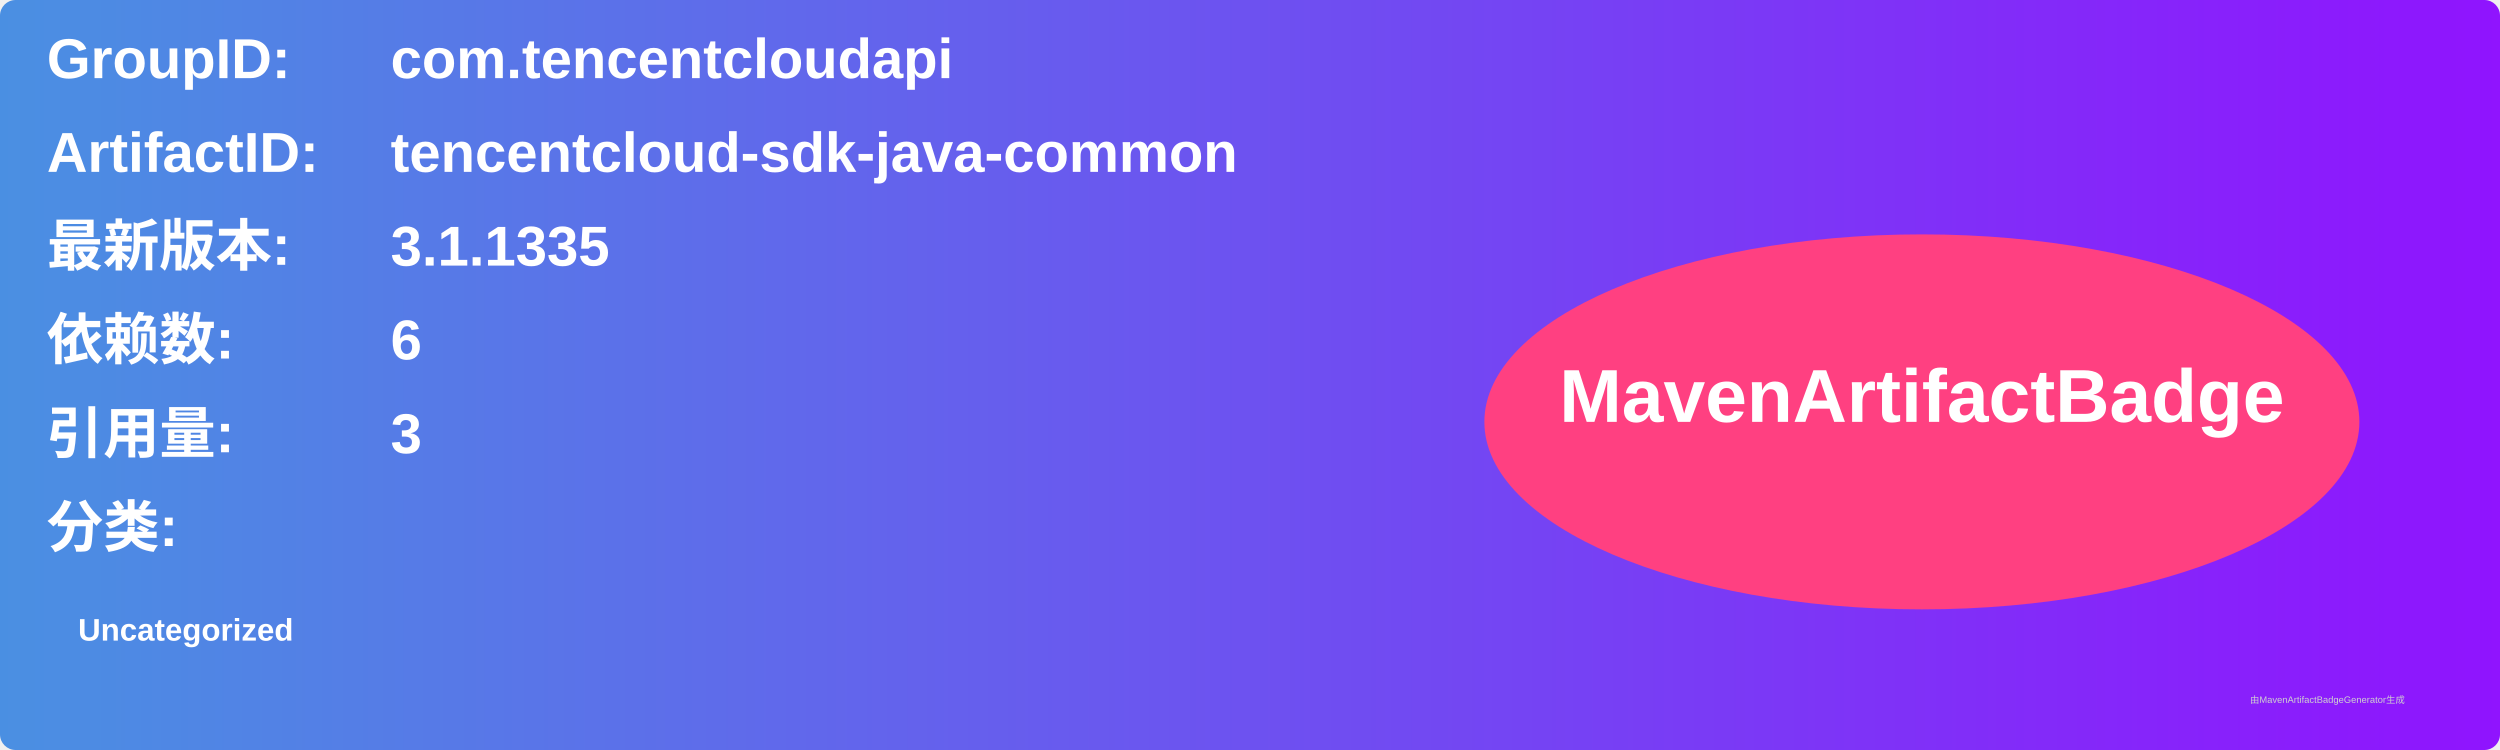
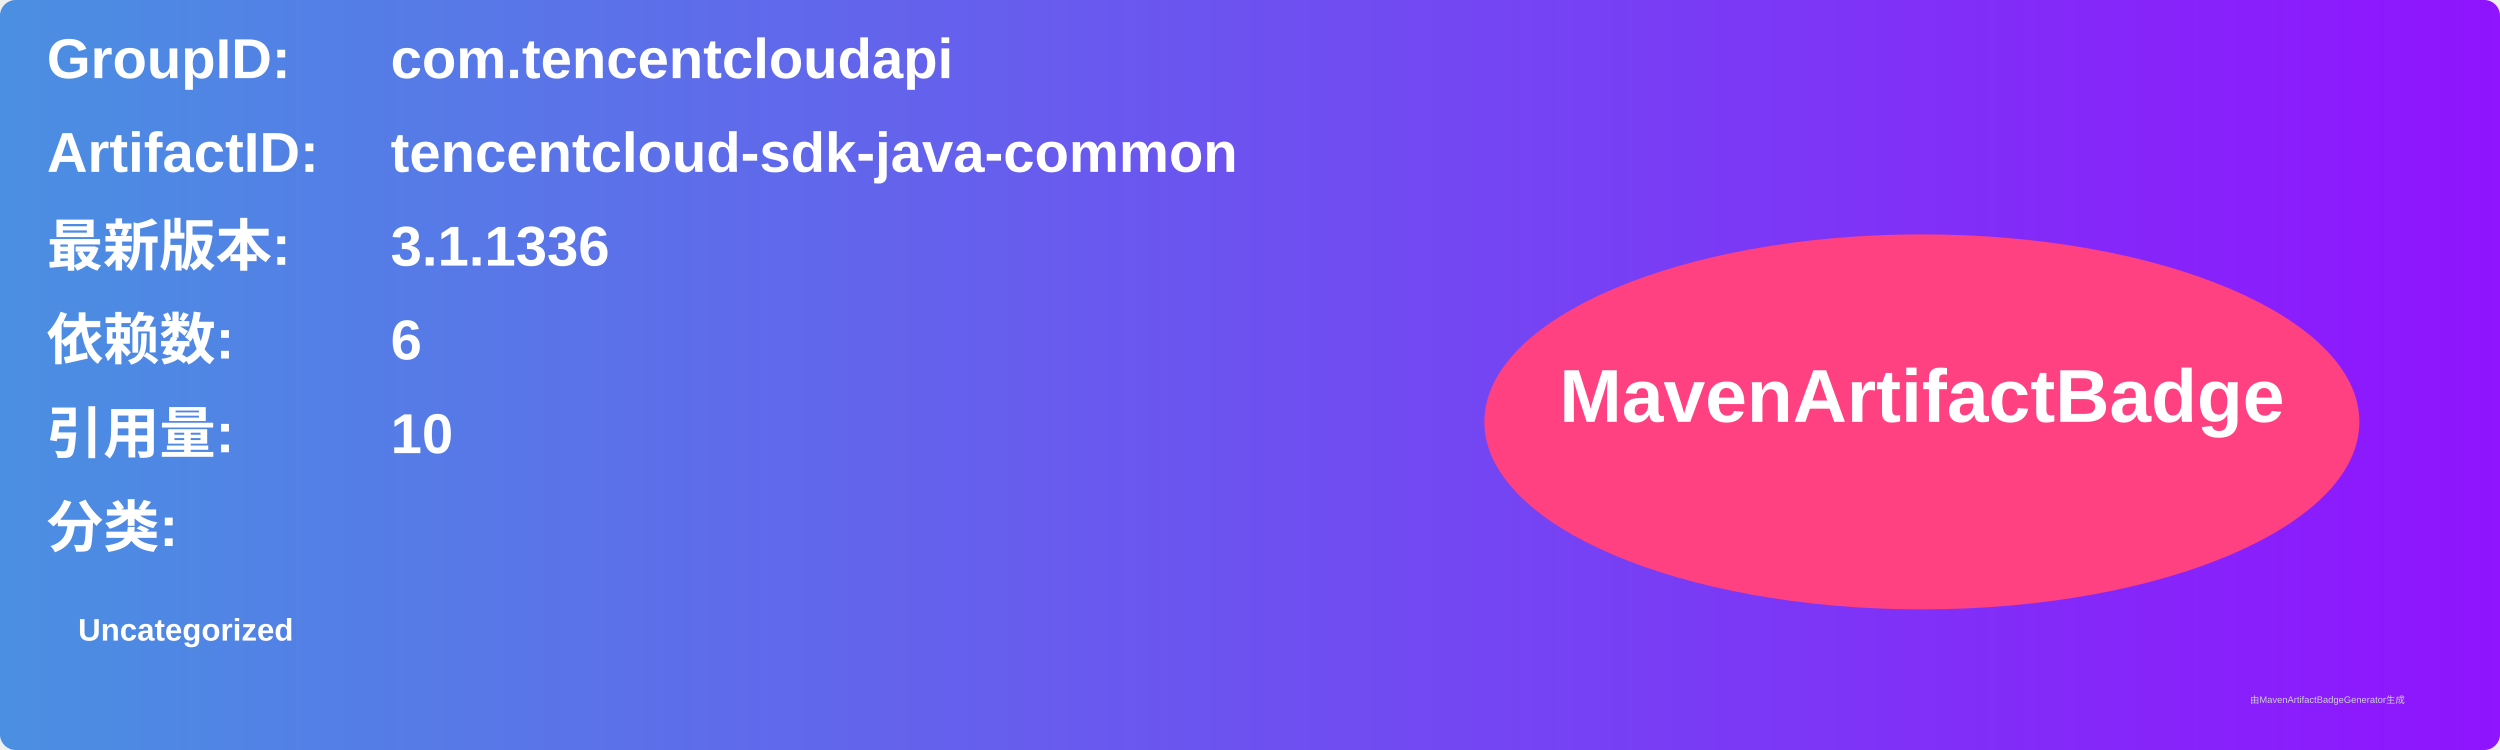
<svg xmlns="http://www.w3.org/2000/svg" width="800" height="240" viewBox="0 0 800 240">
  <linearGradient id="grad" x1="0%" y1="0%" x2="100%" y2="0%">
    <stop offset="0%" stop-color="#4a90e2" />
    <stop offset="100%" stop-color="#9013fe" />
  </linearGradient>
  <rect width="100%" height="100%" rx="5" ry="5" fill="url(#grad)" />
  <g transform="translate(15, 15)">
    <text x="0" y="10" font-family="Arial" font-size="18" fill="white" font-weight="bold" width="260">GroupID:</text>
    <text x="110" y="10" font-family="Arial" font-size="18" fill="white" font-weight="bold" width="460">com.tencentcloudapi</text>
    <text x="0" y="40" font-family="Arial" font-size="18" fill="white" font-weight="bold" width="260">ArtifactID:</text>
    <text x="110" y="40" font-family="Arial" font-size="18" fill="white" font-weight="bold" width="460">tencentcloud-sdk-java-common</text>
    <text x="0" y="70" font-family="Arial" font-size="18" fill="white" font-weight="bold">最新版本:</text>
    <text x="110" y="70" font-family="Arial" font-size="18" fill="white" font-weight="bold">
-       <tspan font-weight="bold">3.1.1335</tspan>
+       <tspan font-weight="bold">3.1.1336</tspan>
    </text>
    <text x="0" y="100" font-family="Arial" font-size="18" fill="white" font-weight="bold">依赖数: </text>
    <text x="110" y="100" font-family="Arial" font-size="18" fill="white">
      <tspan font-weight="bold">6</tspan>
    </text>
    <text x="0" y="130" font-family="Arial" font-size="18" fill="white" font-weight="bold">引用量: </text>
    <text x="110" y="130" font-family="Arial" font-size="18" fill="white">
-       <tspan font-weight="bold">3</tspan>
+       <tspan font-weight="bold">10</tspan>
    </text>
    <text x="0" y="160" font-family="Arial" font-size="18" fill="white" font-weight="bold">分类:</text>
    <text x="10" y="190" font-family="Arial" font-size="10" fill="white">
      <tspan font-weight="bold">Uncategorized</tspan>
    </text>
    <ellipse cx="600" cy="120" rx="140" ry="60" fill="#ff4081" />
    <text x="600" y="120" text-anchor="middle" font-family="Arial" font-size="24" fill="white" font-weight="bold">MavenArtifactBadge</text>
  </g>
  <text x="720" y="225" font-family="Arial" font-size="3" fill="#d0d0d0">由MavenArtifactBadgeGenerator生成</text>
</svg>
